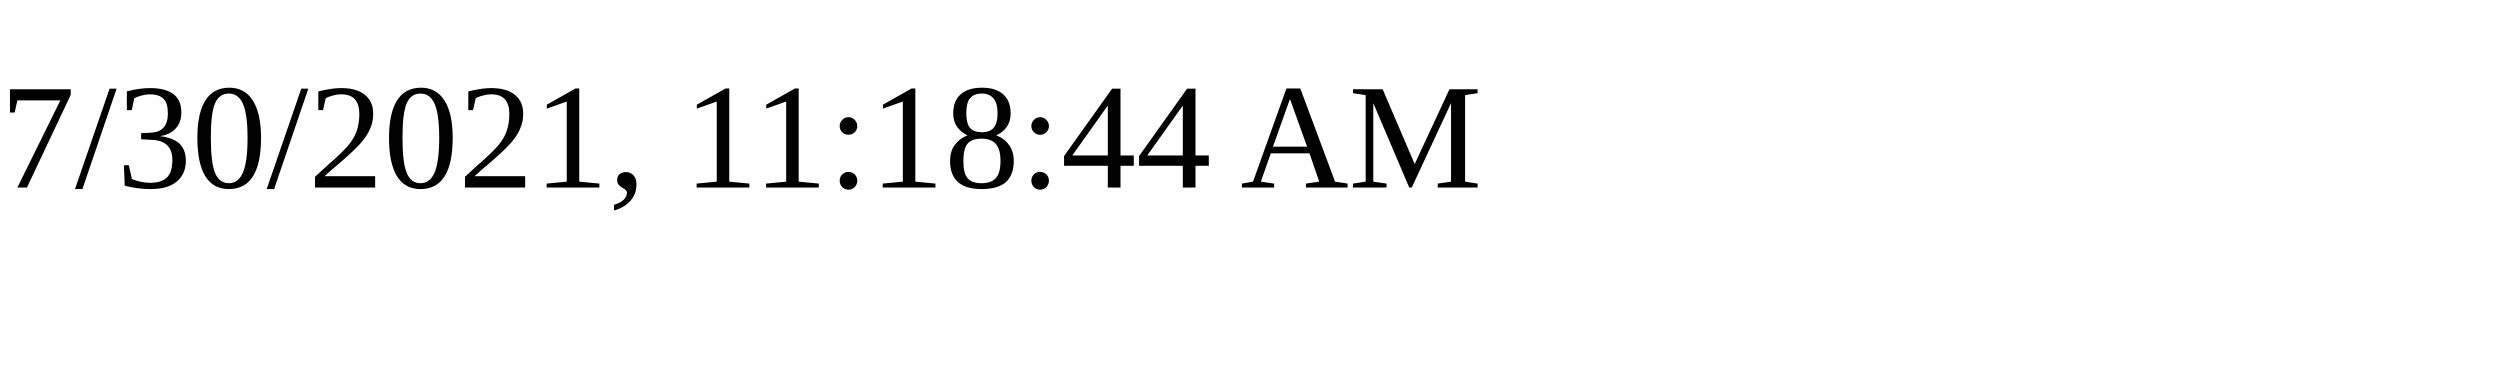
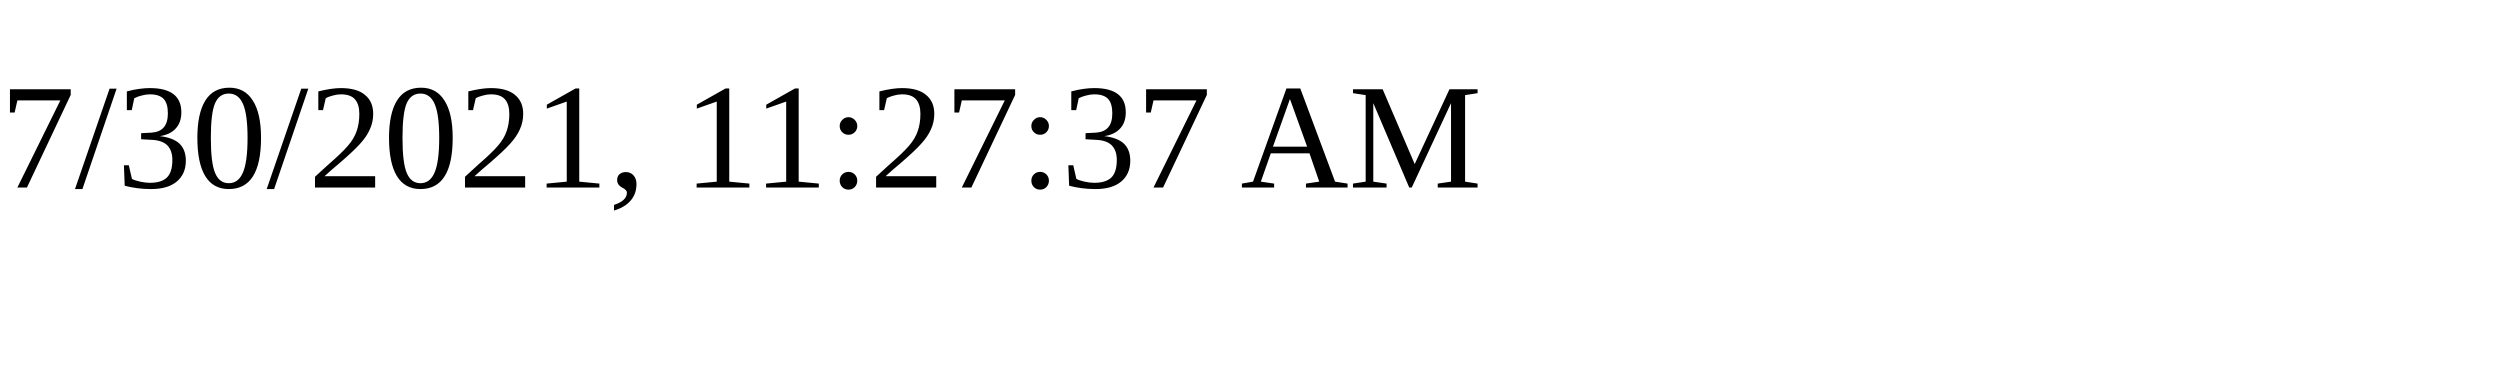
<svg xmlns="http://www.w3.org/2000/svg" height="30" width="200">
-   <text x="0" y="15">7/30/2021, 11:18:44 AM</text>
+   <text x="0" y="15">7/30/2021, 11:27:37 AM</text>
</svg>
